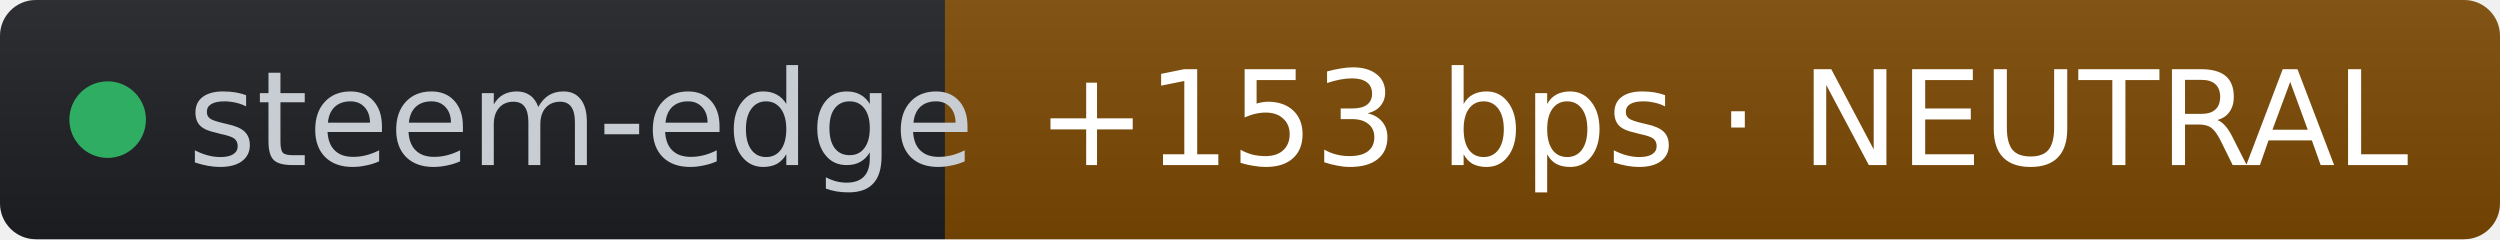
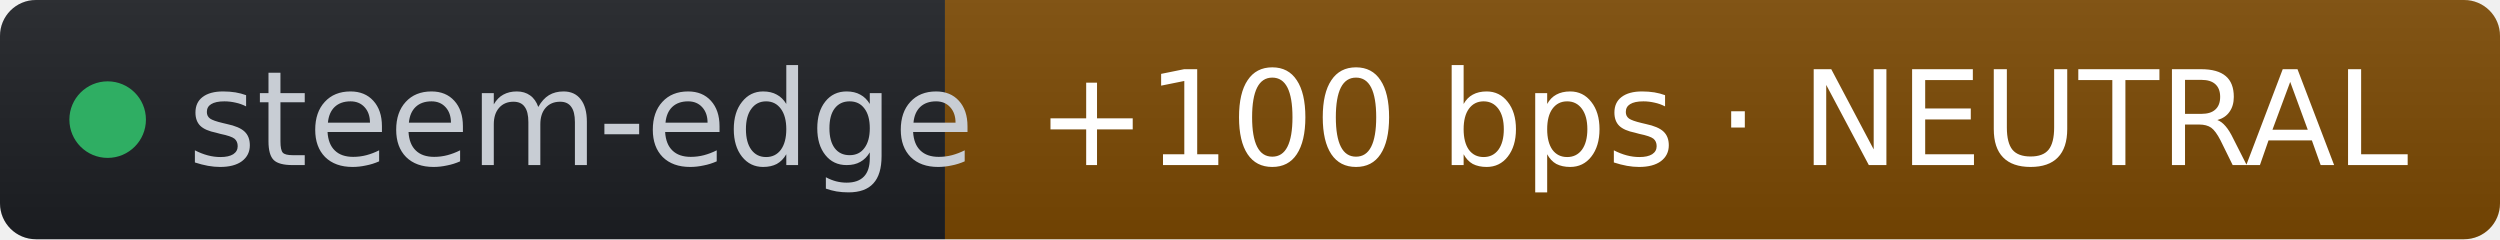
- <svg xmlns="http://www.w3.org/2000/svg" width="209" height="20" role="img" aria-label="steem-edge: +153 bps · NEUTRAL" viewBox="0 0 209 20" font-family="Verdana,Geneva,DejaVu Sans,sans-serif">
+ <svg xmlns="http://www.w3.org/2000/svg" width="209" height="20" role="img" aria-label="steem-edge: +100 bps · NEUTRAL" viewBox="0 0 209 20" font-family="Verdana,Geneva,DejaVu Sans,sans-serif">
  <linearGradient id="s" x2="0" y2="100%">
    <stop offset="0" stop-color="#bbb" stop-opacity=".1" />
    <stop offset="1" stop-opacity=".1" />
  </linearGradient>
  <clipPath id="r">
    <rect width="209" height="20" rx="3" fill="#fff" />
  </clipPath>
  <g clip-path="url(#r)">
    <rect width="79" height="20" fill="#1d1f24" />
    <rect x="79" width="130" height="20" fill="#7c4a03" />
    <rect width="209" height="20" fill="url(#s)" />
  </g>
  <g fill="#fff" text-anchor="middle" font-size="11">
    <circle cx="9" cy="10" r="3.2" fill="#2fae63" />
    <text x="15.7" y="13.8" fill="#c8cdd4" text-anchor="start">steem-edge</text>
-     <text x="144" y="13.8" fill="#ffffff">+153 bps · NEUTRAL</text>
+     <text x="144" y="13.8" fill="#ffffff">+100 bps · NEUTRAL</text>
  </g>
</svg>
